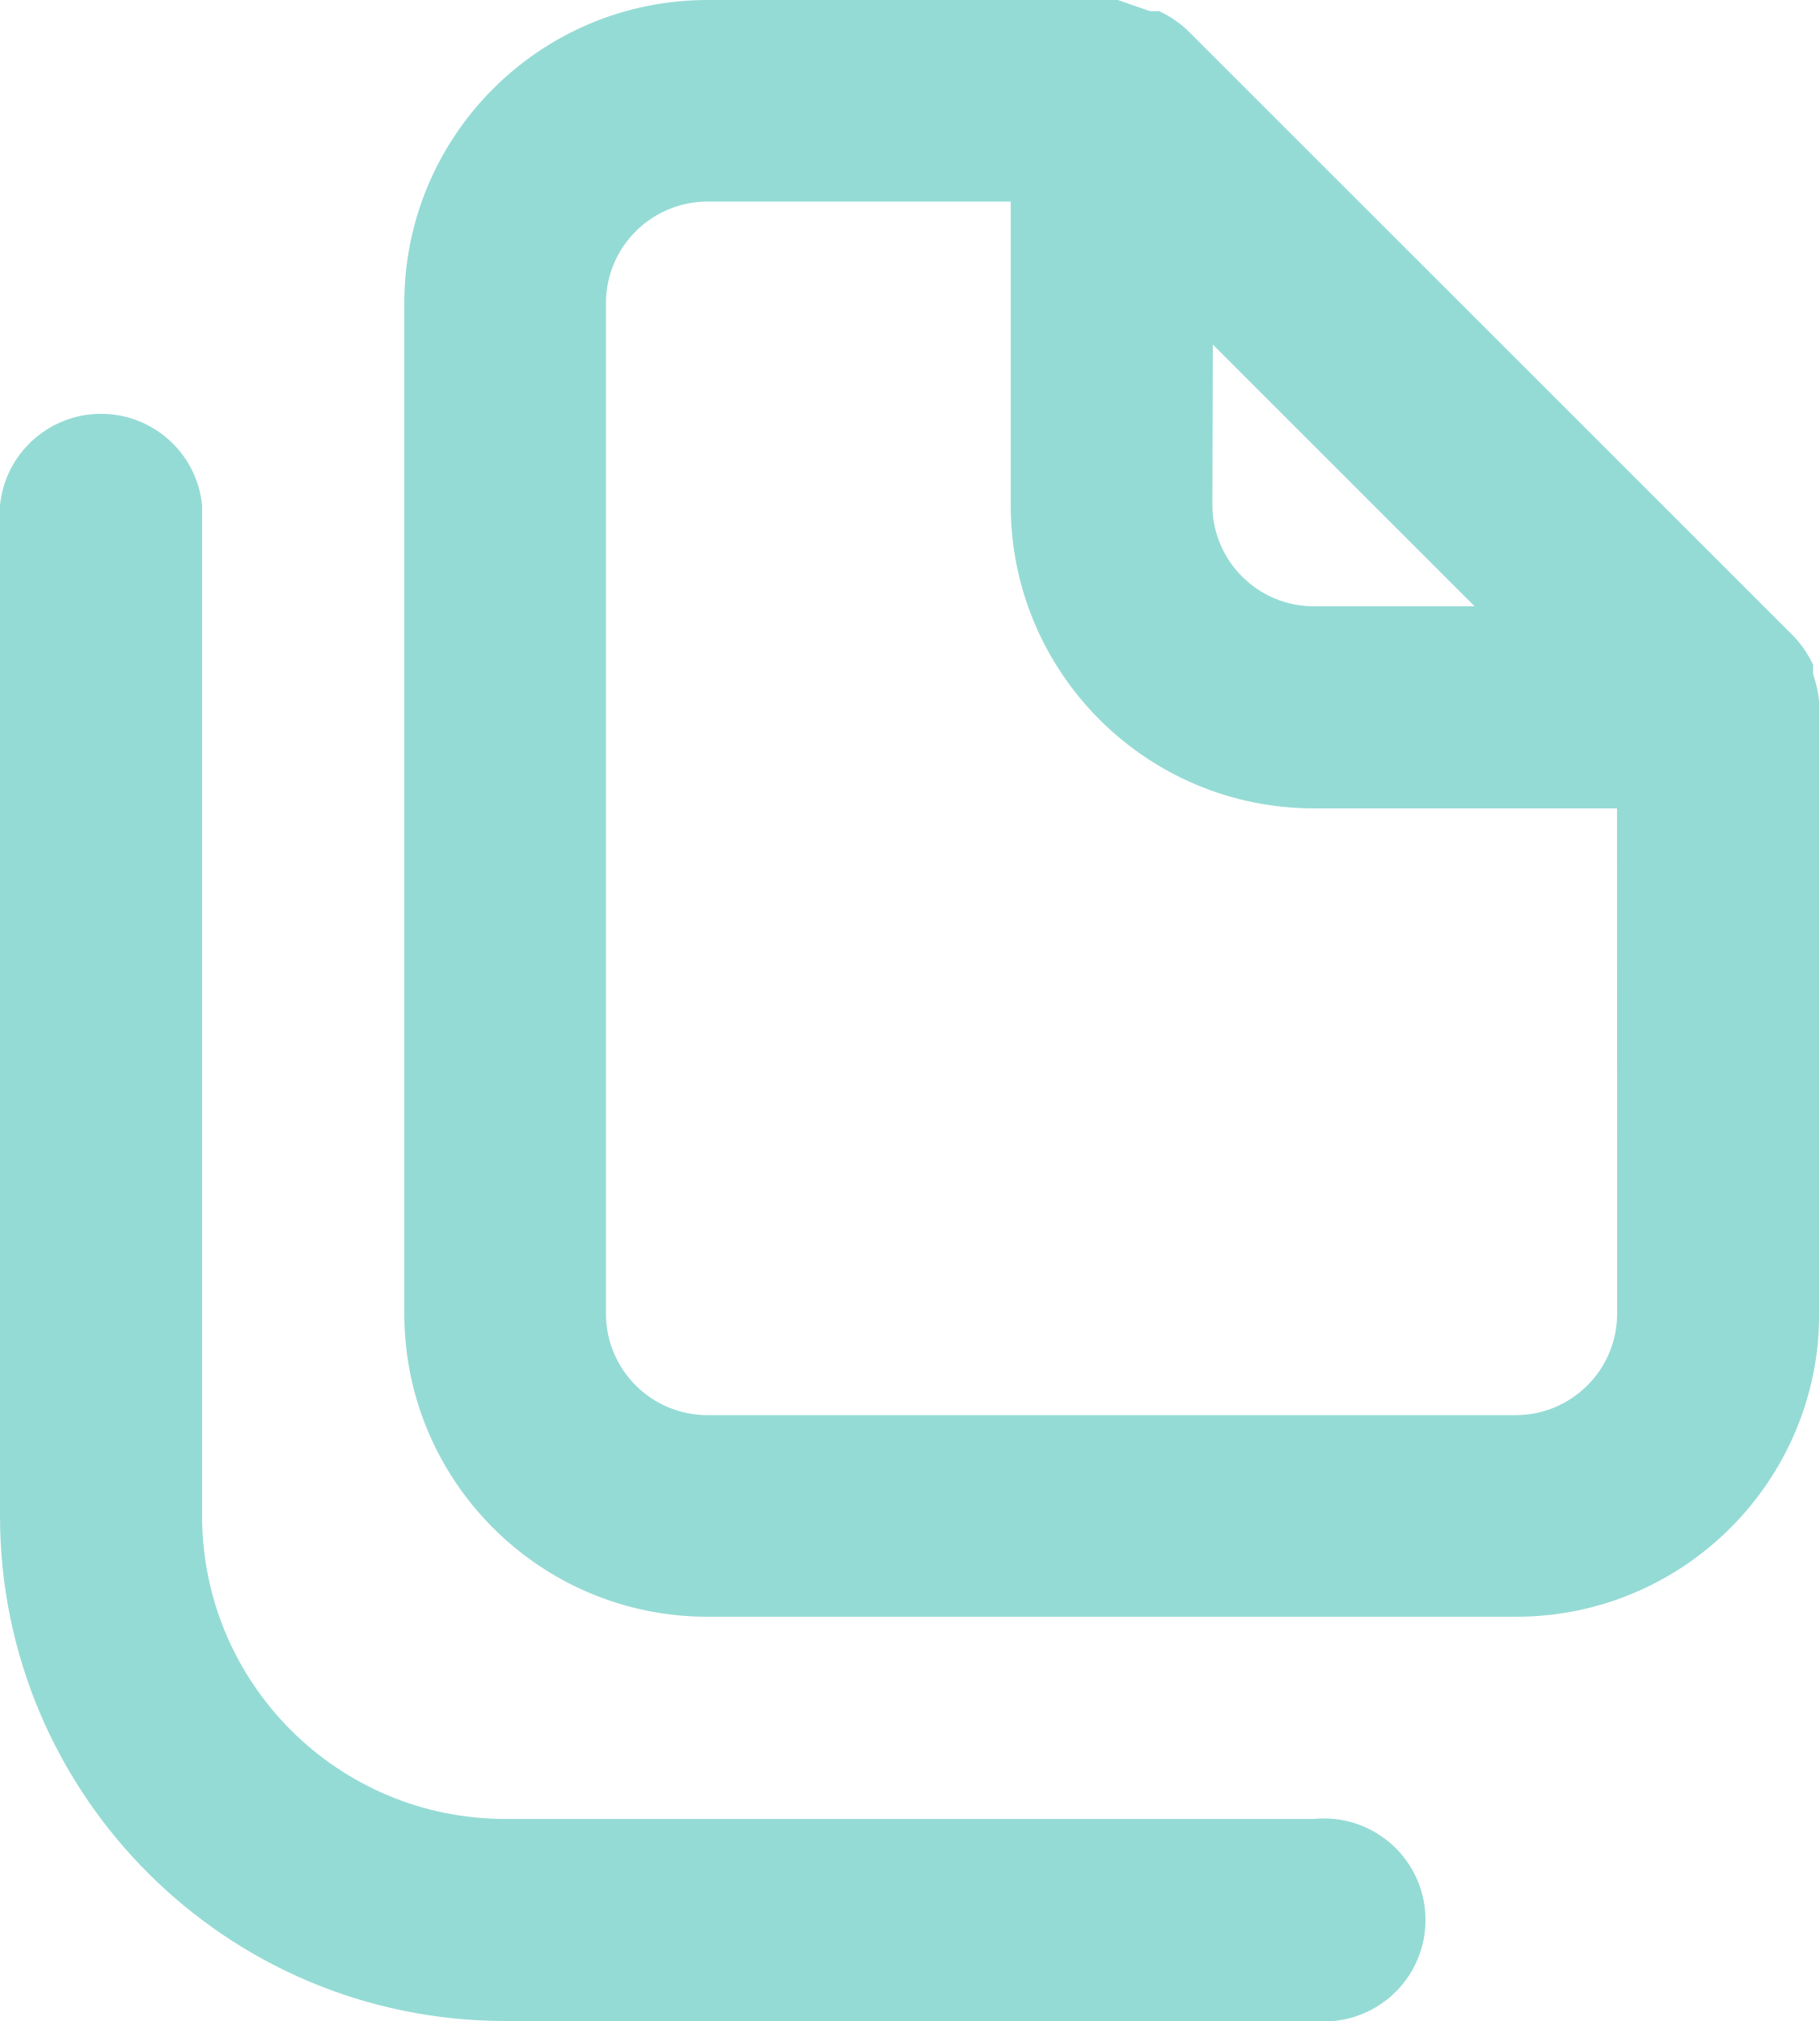
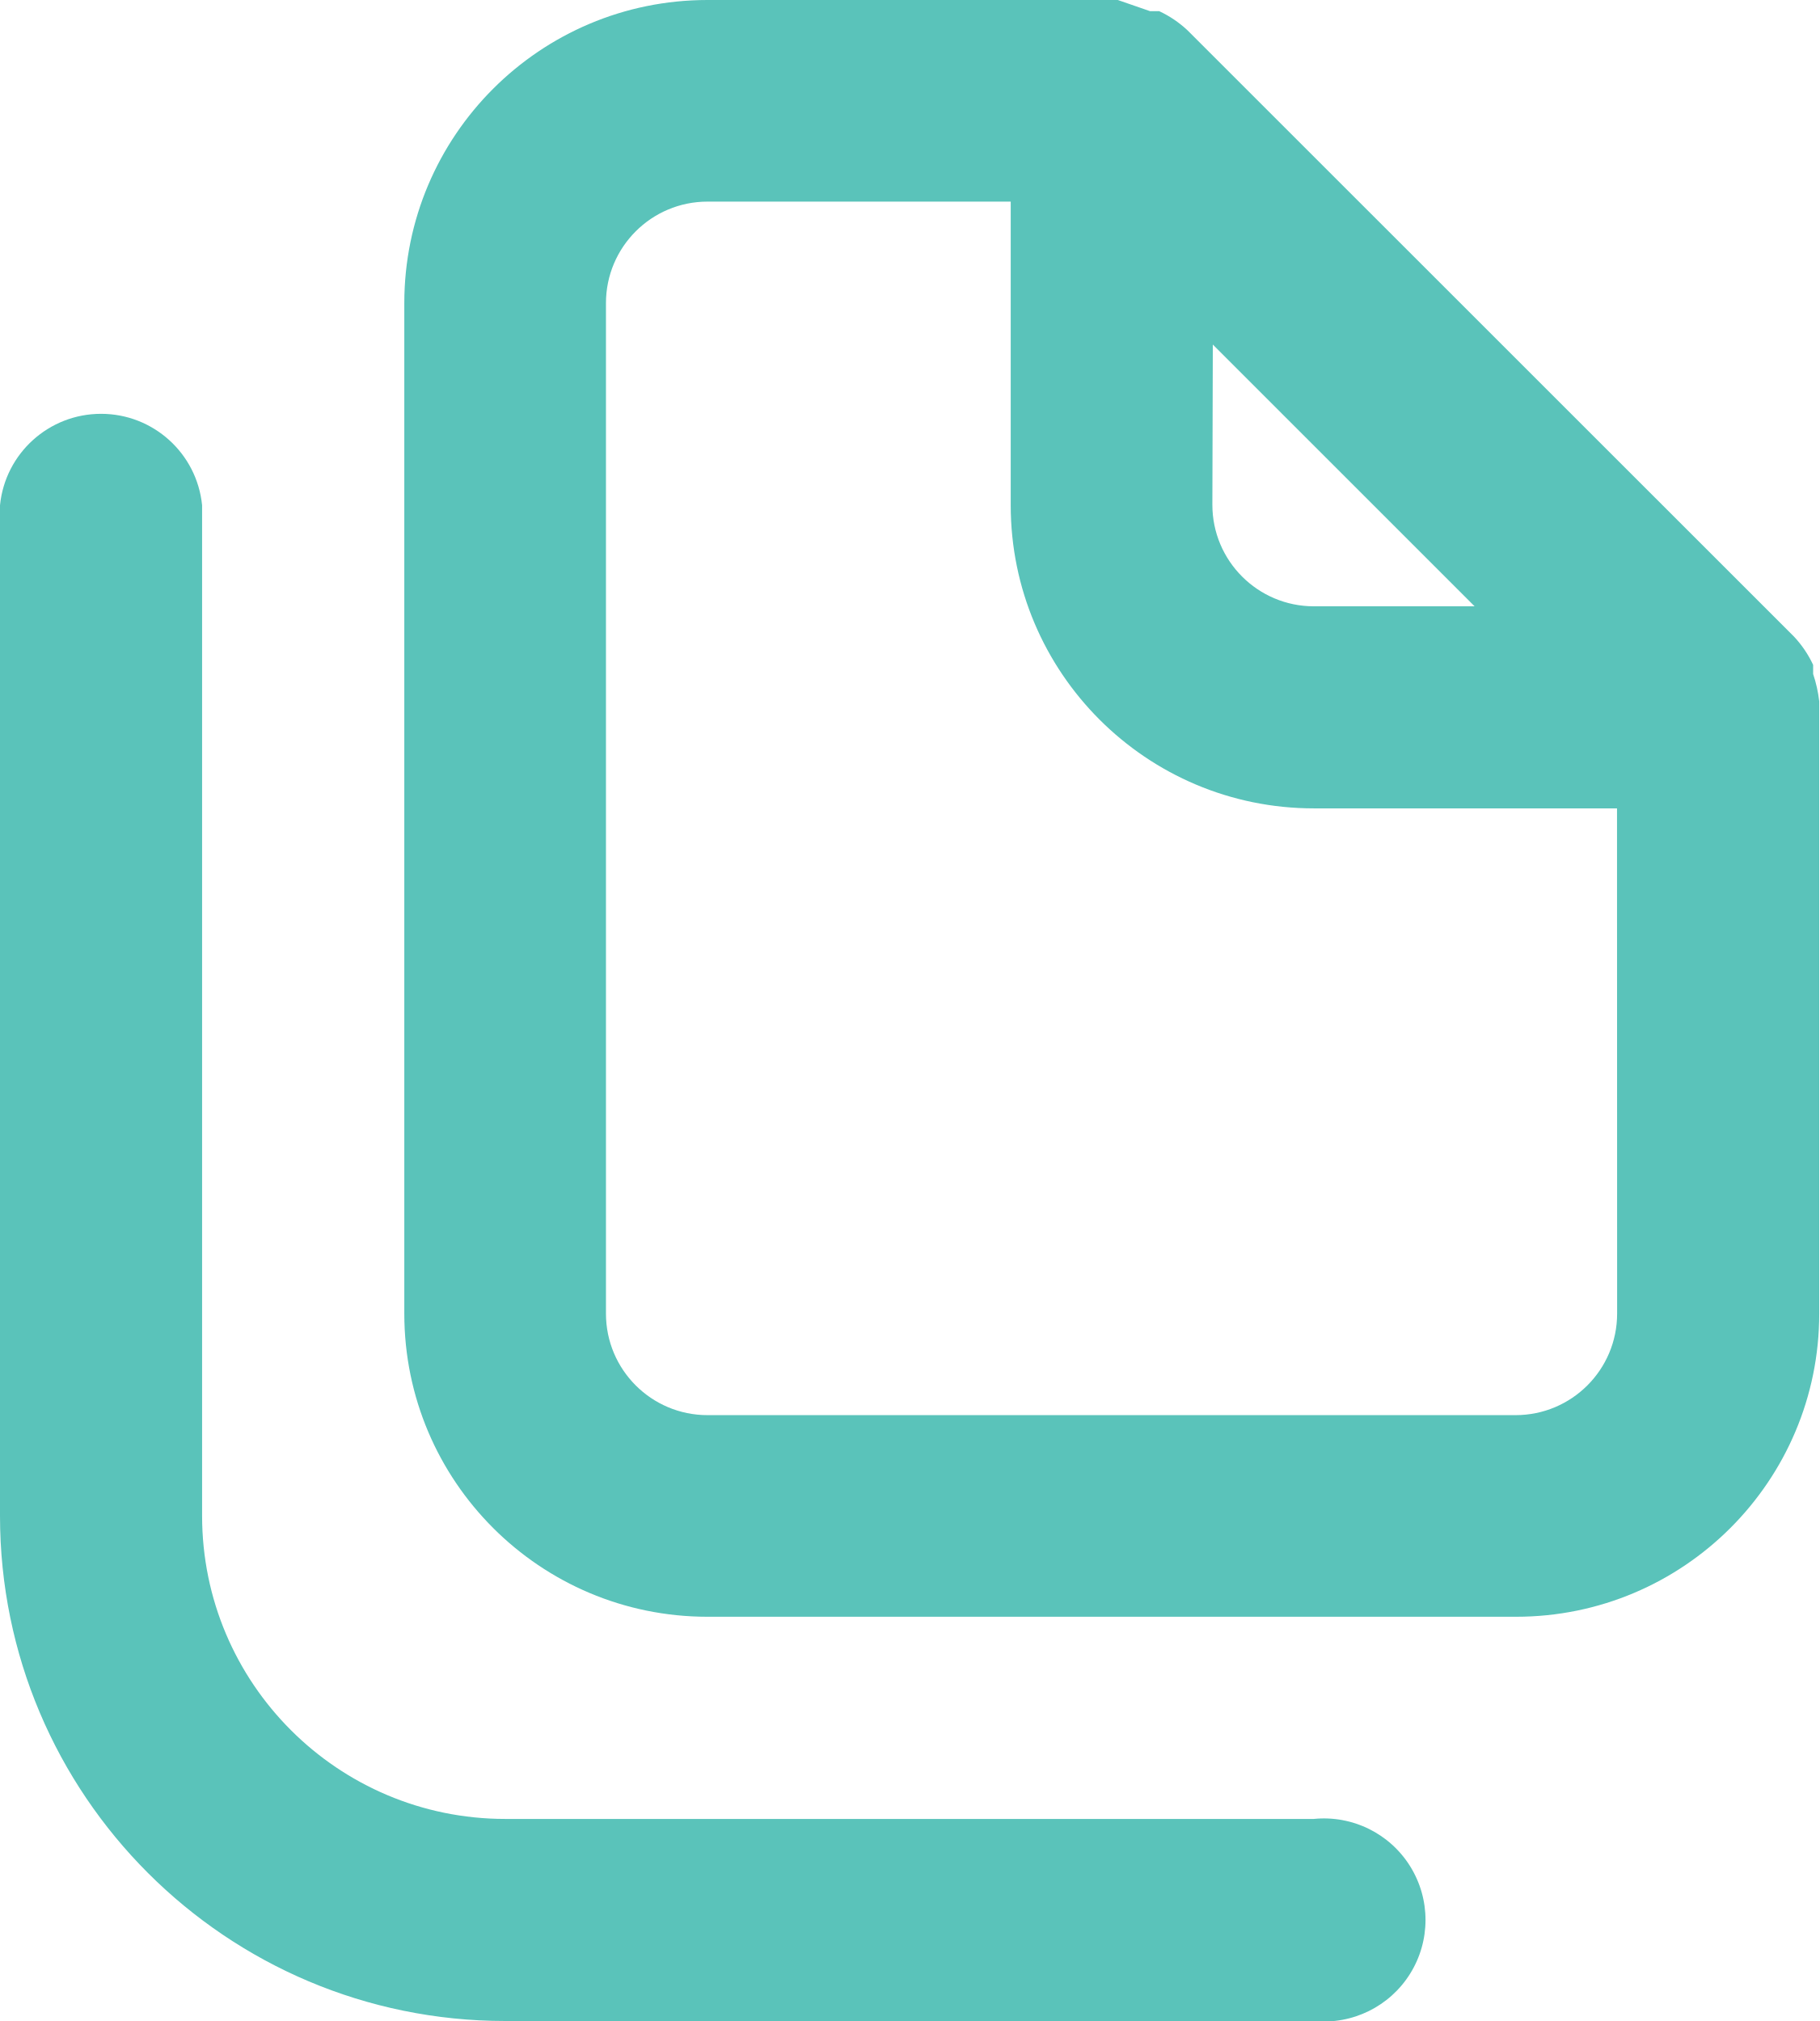
<svg xmlns="http://www.w3.org/2000/svg" width="16.122" height="17.913" viewBox="0 0 16.122 17.913">
-   <path id="copy-alt-3" d="M14.644,18.122H7.478a2.687,2.687,0,0,1-2.687-2.687V6.478A.9.9,0,0,0,3,6.478v8.957a4.478,4.478,0,0,0,4.478,4.478h7.165a.9.9,0,1,0,0-1.791Zm4.478-9.906a1.173,1.173,0,0,0-.054-.242V7.893a.958.958,0,0,0-.17-.251h0L13.524,2.269h0a.958.958,0,0,0-.251-.17h-.081L12.906,2H9.27A2.687,2.687,0,0,0,6.583,4.687v8.957A2.687,2.687,0,0,0,9.27,16.33h7.165a2.687,2.687,0,0,0,2.687-2.687V8.216ZM13.748,5.054l2.32,2.32H14.644a.9.9,0,0,1-.9-.9Zm3.583,8.589a.9.9,0,0,1-.9.9H9.27a.9.9,0,0,1-.9-.9V4.687a.9.9,0,0,1,.9-.9h2.687V6.478a2.687,2.687,0,0,0,2.687,2.687H17.33Z" transform="translate(-3 -2)" fill="#95DBD5" />
+   <path id="copy-alt-3" d="M14.644,18.122H7.478a2.687,2.687,0,0,1-2.687-2.687V6.478A.9.9,0,0,0,3,6.478v8.957a4.478,4.478,0,0,0,4.478,4.478h7.165a.9.9,0,1,0,0-1.791Zm4.478-9.906a1.173,1.173,0,0,0-.054-.242V7.893a.958.958,0,0,0-.17-.251h0L13.524,2.269h0a.958.958,0,0,0-.251-.17h-.081L12.906,2H9.27A2.687,2.687,0,0,0,6.583,4.687v8.957A2.687,2.687,0,0,0,9.27,16.33h7.165a2.687,2.687,0,0,0,2.687-2.687V8.216ZM13.748,5.054l2.32,2.32H14.644a.9.9,0,0,1-.9-.9Zm3.583,8.589a.9.9,0,0,1-.9.9H9.27a.9.9,0,0,1-.9-.9V4.687a.9.9,0,0,1,.9-.9h2.687V6.478a2.687,2.687,0,0,0,2.687,2.687H17.33Z" transform="translate(-3 -2)" fill="#5AC3BA" />
</svg>
